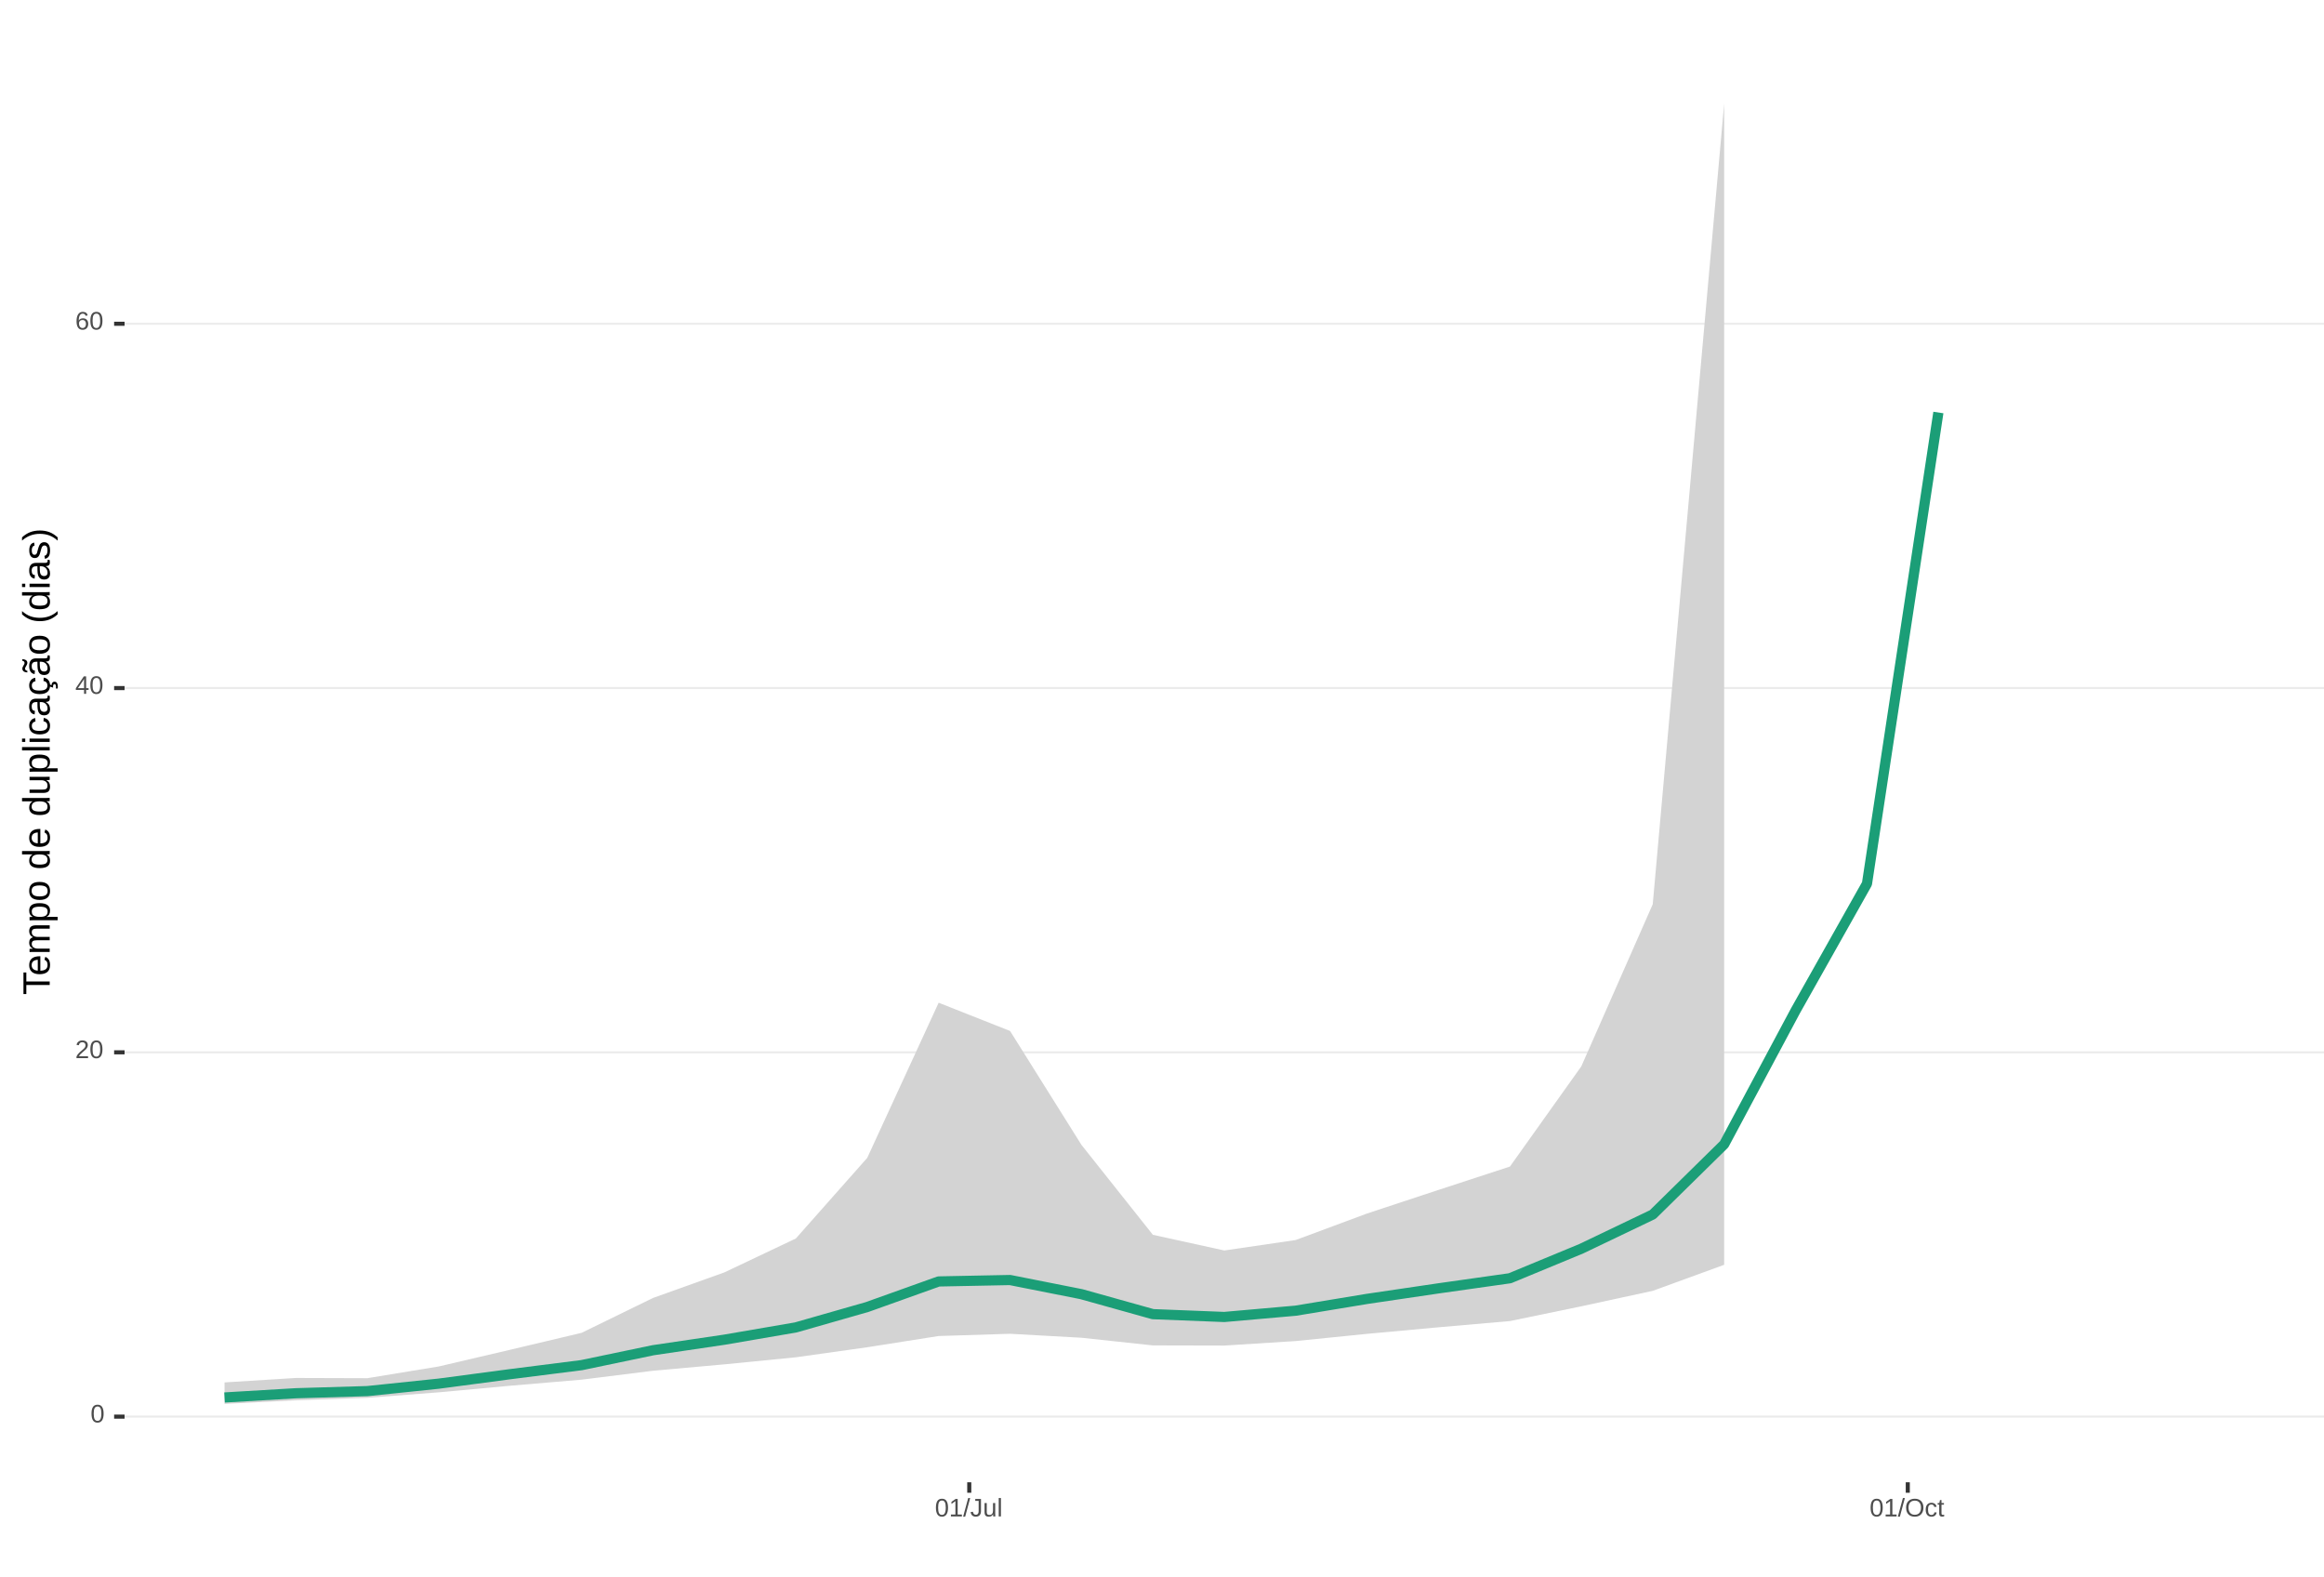
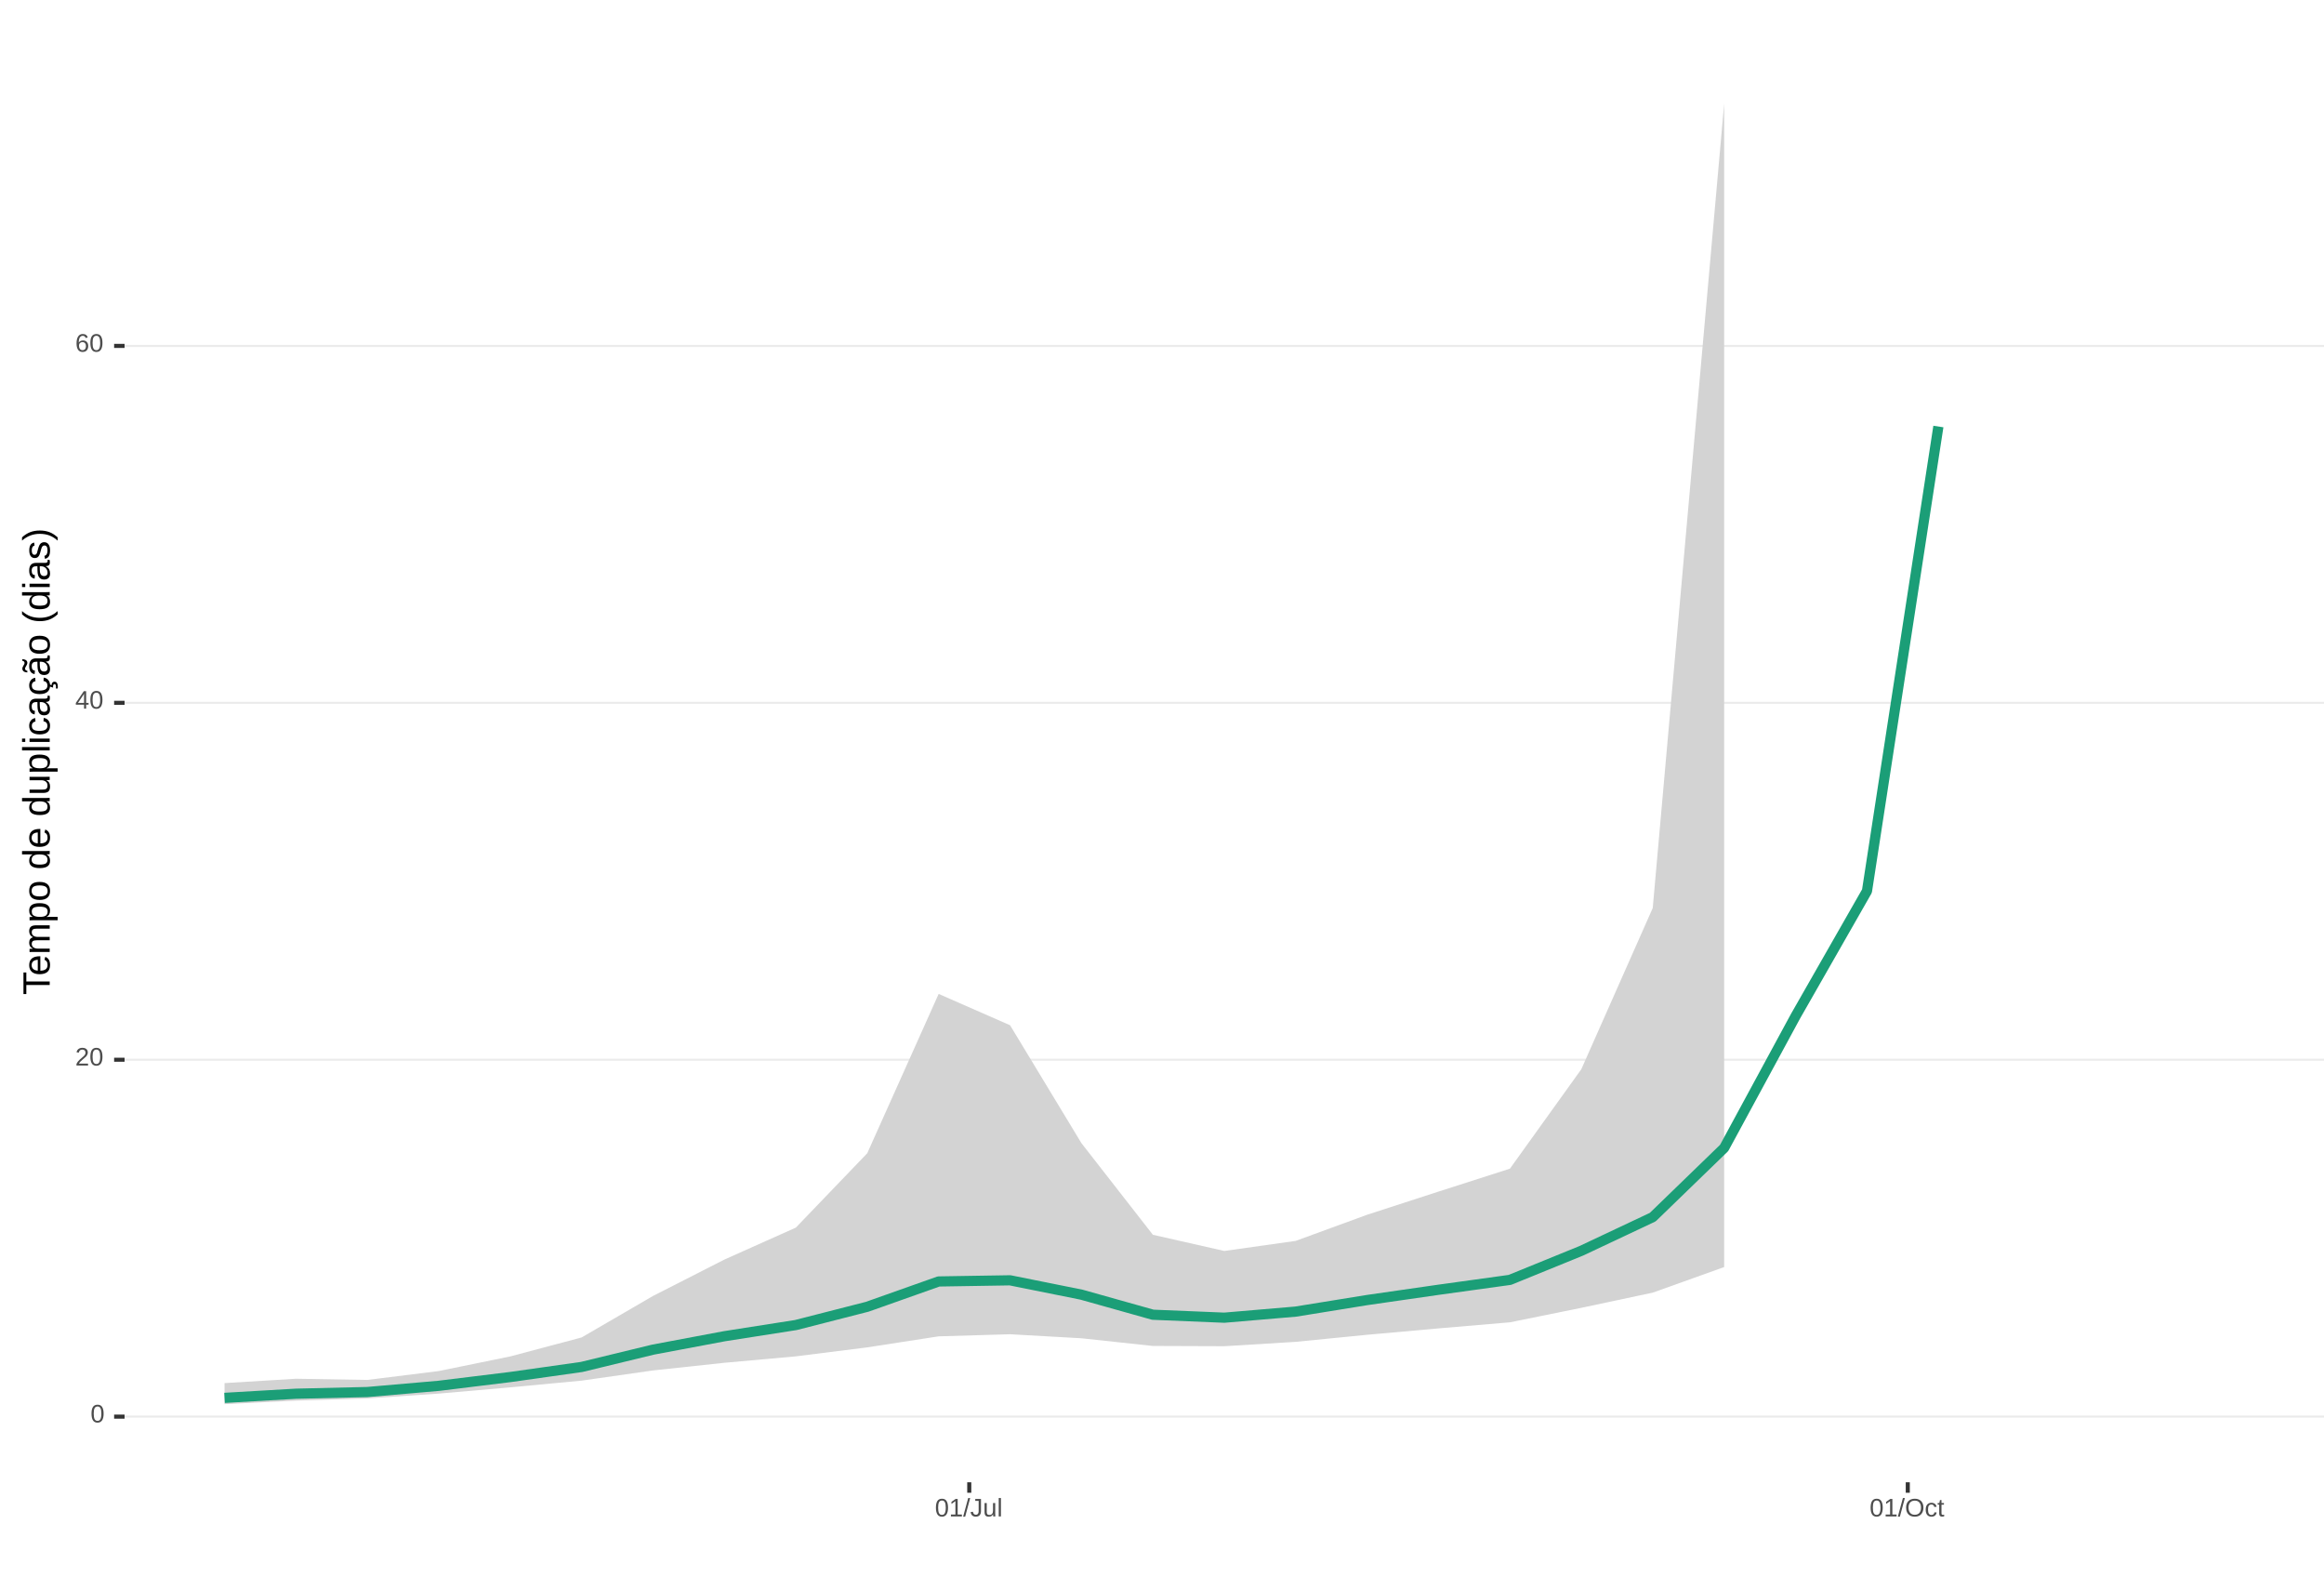
<svg xmlns="http://www.w3.org/2000/svg" xmlns:xlink="http://www.w3.org/1999/xlink" width="609pt" height="413pt" viewBox="0 0 609 413" version="1.1">
  <defs>
    <g>
      <symbol overflow="visible" id="glyph0-0">
        <path style="stroke:none;" d="M 0.672 -4.578 L 4.328 -4.578 L 4.328 0 L 0.672 0 Z M 0.906 -4.328 L 0.906 -0.25 L 4.078 -0.25 L 4.078 -4.328 Z M 0.906 -4.328 " />
      </symbol>
      <symbol overflow="visible" id="glyph0-1">
        <path style="stroke:none;" d="M 3.438 -2.297 C 3.438 -1.523 3.301 -0.938 3.031 -0.531 C 2.758 -0.133 2.363 0.062 1.844 0.062 C 1.312 0.062 0.914 -0.133 0.656 -0.531 C 0.395 -0.938 0.266 -1.523 0.266 -2.297 C 0.266 -3.078 0.391 -3.66 0.641 -4.047 C 0.898 -4.441 1.305 -4.641 1.859 -4.641 C 2.398 -4.641 2.797 -4.441 3.047 -4.047 C 3.305 -3.648 3.438 -3.066 3.438 -2.297 Z M 2.844 -2.297 C 2.844 -2.953 2.766 -3.426 2.609 -3.719 C 2.461 -4.02 2.211 -4.172 1.859 -4.172 C 1.504 -4.172 1.242 -4.023 1.078 -3.734 C 0.922 -3.441 0.844 -2.961 0.844 -2.297 C 0.844 -1.641 0.922 -1.16 1.078 -0.859 C 1.242 -0.555 1.5 -0.406 1.844 -0.406 C 2.188 -0.406 2.438 -0.555 2.594 -0.859 C 2.758 -1.172 2.844 -1.648 2.844 -2.297 Z M 2.844 -2.297 " />
      </symbol>
      <symbol overflow="visible" id="glyph0-2">
        <path style="stroke:none;" d="M 0.328 0 L 0.328 -0.406 C 0.441 -0.664 0.578 -0.891 0.734 -1.078 C 0.898 -1.273 1.066 -1.453 1.234 -1.609 C 1.41 -1.766 1.582 -1.91 1.75 -2.047 C 1.926 -2.18 2.082 -2.316 2.219 -2.453 C 2.363 -2.586 2.477 -2.727 2.562 -2.875 C 2.645 -3.02 2.688 -3.188 2.688 -3.375 C 2.688 -3.625 2.613 -3.816 2.469 -3.953 C 2.32 -4.098 2.117 -4.172 1.859 -4.172 C 1.609 -4.172 1.398 -4.102 1.234 -3.969 C 1.078 -3.832 0.984 -3.641 0.953 -3.391 L 0.359 -3.453 C 0.398 -3.816 0.555 -4.102 0.828 -4.312 C 1.098 -4.531 1.441 -4.641 1.859 -4.641 C 2.316 -4.641 2.672 -4.531 2.922 -4.312 C 3.172 -4.102 3.297 -3.797 3.297 -3.391 C 3.297 -3.211 3.254 -3.035 3.172 -2.859 C 3.086 -2.68 2.969 -2.504 2.812 -2.328 C 2.656 -2.16 2.348 -1.891 1.891 -1.516 C 1.641 -1.316 1.441 -1.133 1.297 -0.969 C 1.148 -0.801 1.047 -0.645 0.984 -0.5 L 3.359 -0.5 L 3.359 0 Z M 0.328 0 " />
      </symbol>
      <symbol overflow="visible" id="glyph0-3">
        <path style="stroke:none;" d="M 2.859 -1.031 L 2.859 0 L 2.312 0 L 2.312 -1.031 L 0.156 -1.031 L 0.156 -1.484 L 2.25 -4.578 L 2.859 -4.578 L 2.859 -1.5 L 3.5 -1.5 L 3.5 -1.031 Z M 2.312 -3.922 C 2.301 -3.91 2.27 -3.852 2.219 -3.75 C 2.164 -3.645 2.125 -3.57 2.094 -3.531 L 0.922 -1.797 L 0.75 -1.562 L 0.688 -1.5 L 2.312 -1.5 Z M 2.312 -3.922 " />
      </symbol>
      <symbol overflow="visible" id="glyph0-4">
        <path style="stroke:none;" d="M 3.406 -1.5 C 3.406 -1.02 3.273 -0.641 3.016 -0.359 C 2.754 -0.078 2.395 0.062 1.938 0.062 C 1.414 0.062 1.02 -0.125 0.75 -0.5 C 0.477 -0.883 0.344 -1.445 0.344 -2.188 C 0.344 -2.977 0.484 -3.582 0.766 -4 C 1.047 -4.426 1.445 -4.641 1.969 -4.641 C 2.664 -4.641 3.102 -4.332 3.281 -3.719 L 2.719 -3.609 C 2.602 -3.984 2.352 -4.172 1.969 -4.172 C 1.633 -4.172 1.375 -4.016 1.188 -3.703 C 1.008 -3.391 0.922 -2.941 0.922 -2.359 C 1.023 -2.555 1.172 -2.703 1.359 -2.797 C 1.555 -2.898 1.781 -2.953 2.031 -2.953 C 2.457 -2.953 2.789 -2.82 3.031 -2.562 C 3.281 -2.301 3.406 -1.945 3.406 -1.5 Z M 2.812 -1.469 C 2.812 -1.801 2.727 -2.055 2.562 -2.234 C 2.406 -2.422 2.18 -2.516 1.891 -2.516 C 1.617 -2.516 1.398 -2.43 1.234 -2.266 C 1.066 -2.109 0.984 -1.891 0.984 -1.609 C 0.984 -1.254 1.066 -0.961 1.234 -0.734 C 1.41 -0.516 1.633 -0.406 1.906 -0.406 C 2.188 -0.406 2.406 -0.5 2.562 -0.688 C 2.727 -0.875 2.812 -1.133 2.812 -1.469 Z M 2.812 -1.469 " />
      </symbol>
      <symbol overflow="visible" id="glyph0-5">
        <path style="stroke:none;" d="M 0.5 0 L 0.5 -0.5 L 1.672 -0.5 L 1.672 -4.016 L 0.641 -3.281 L 0.641 -3.828 L 1.719 -4.578 L 2.266 -4.578 L 2.266 -0.5 L 3.375 -0.5 L 3.375 0 Z M 0.5 0 " />
      </symbol>
      <symbol overflow="visible" id="glyph0-6">
        <path style="stroke:none;" d="M 0 0.062 L 1.328 -4.828 L 1.844 -4.828 L 0.531 0.062 Z M 0 0.062 " />
      </symbol>
      <symbol overflow="visible" id="glyph0-7">
        <path style="stroke:none;" d="M 1.484 0.062 C 0.711 0.062 0.254 -0.336 0.109 -1.141 L 0.719 -1.234 C 0.75 -0.984 0.832 -0.785 0.969 -0.641 C 1.113 -0.504 1.285 -0.438 1.484 -0.438 C 1.711 -0.438 1.891 -0.516 2.016 -0.672 C 2.148 -0.828 2.219 -1.055 2.219 -1.359 L 2.219 -4.078 L 1.328 -4.078 L 1.328 -4.578 L 2.828 -4.578 L 2.828 -1.359 C 2.828 -0.922 2.707 -0.57 2.469 -0.312 C 2.227 -0.062 1.898 0.062 1.484 0.062 Z M 1.484 0.062 " />
      </symbol>
      <symbol overflow="visible" id="glyph0-8">
        <path style="stroke:none;" d="M 1.016 -3.516 L 1.016 -1.281 C 1.016 -1.051 1.035 -0.875 1.078 -0.75 C 1.129 -0.625 1.203 -0.531 1.297 -0.469 C 1.398 -0.414 1.551 -0.391 1.75 -0.391 C 2.031 -0.391 2.25 -0.484 2.406 -0.672 C 2.57 -0.867 2.656 -1.141 2.656 -1.484 L 2.656 -3.516 L 3.234 -3.516 L 3.234 -0.75 C 3.234 -0.344 3.242 -0.094 3.266 0 L 2.703 0 C 2.703 -0.008 2.703 -0.035 2.703 -0.078 C 2.703 -0.129 2.695 -0.188 2.688 -0.25 C 2.688 -0.312 2.688 -0.426 2.688 -0.594 L 2.672 -0.594 C 2.535 -0.352 2.379 -0.18 2.203 -0.078 C 2.023 0.016 1.805 0.062 1.547 0.062 C 1.16 0.062 0.879 -0.031 0.703 -0.219 C 0.523 -0.414 0.438 -0.734 0.438 -1.172 L 0.438 -3.516 Z M 1.016 -3.516 " />
      </symbol>
      <symbol overflow="visible" id="glyph0-9">
        <path style="stroke:none;" d="M 0.453 0 L 0.453 -4.828 L 1.031 -4.828 L 1.031 0 Z M 0.453 0 " />
      </symbol>
      <symbol overflow="visible" id="glyph0-10">
        <path style="stroke:none;" d="M 4.859 -2.312 C 4.859 -1.832 4.766 -1.41 4.578 -1.047 C 4.398 -0.691 4.141 -0.414 3.797 -0.219 C 3.453 -0.031 3.047 0.062 2.578 0.062 C 2.109 0.062 1.703 -0.031 1.359 -0.219 C 1.023 -0.406 0.766 -0.68 0.578 -1.047 C 0.398 -1.41 0.312 -1.832 0.312 -2.312 C 0.312 -3.039 0.508 -3.609 0.906 -4.016 C 1.312 -4.43 1.875 -4.641 2.594 -4.641 C 3.062 -4.641 3.461 -4.547 3.797 -4.359 C 4.141 -4.18 4.398 -3.914 4.578 -3.562 C 4.766 -3.207 4.859 -2.789 4.859 -2.312 Z M 4.219 -2.312 C 4.219 -2.883 4.078 -3.332 3.797 -3.656 C 3.516 -3.977 3.113 -4.141 2.594 -4.141 C 2.062 -4.141 1.656 -3.977 1.375 -3.656 C 1.094 -3.332 0.953 -2.883 0.953 -2.312 C 0.953 -1.738 1.094 -1.281 1.375 -0.938 C 1.664 -0.602 2.066 -0.438 2.578 -0.438 C 3.109 -0.438 3.516 -0.598 3.797 -0.922 C 4.078 -1.254 4.219 -1.719 4.219 -2.312 Z M 4.219 -2.312 " />
      </symbol>
      <symbol overflow="visible" id="glyph0-11">
        <path style="stroke:none;" d="M 0.891 -1.781 C 0.891 -1.312 0.961 -0.961 1.109 -0.734 C 1.254 -0.504 1.477 -0.391 1.781 -0.391 C 1.988 -0.391 2.16 -0.445 2.297 -0.562 C 2.441 -0.676 2.531 -0.848 2.562 -1.078 L 3.156 -1.047 C 3.102 -0.711 2.957 -0.441 2.719 -0.234 C 2.477 -0.035 2.172 0.062 1.797 0.062 C 1.305 0.062 0.93 -0.094 0.672 -0.406 C 0.41 -0.719 0.281 -1.172 0.281 -1.766 C 0.281 -2.359 0.41 -2.805 0.672 -3.109 C 0.93 -3.422 1.305 -3.578 1.797 -3.578 C 2.148 -3.578 2.445 -3.484 2.688 -3.297 C 2.926 -3.109 3.078 -2.852 3.141 -2.531 L 2.531 -2.484 C 2.5 -2.68 2.422 -2.836 2.297 -2.953 C 2.172 -3.066 2 -3.125 1.781 -3.125 C 1.469 -3.125 1.238 -3.02 1.094 -2.812 C 0.957 -2.602 0.891 -2.258 0.891 -1.781 Z M 0.891 -1.781 " />
      </symbol>
      <symbol overflow="visible" id="glyph0-12">
        <path style="stroke:none;" d="M 1.797 -0.031 C 1.609 0.02 1.41 0.047 1.203 0.047 C 0.734 0.047 0.5 -0.219 0.5 -0.75 L 0.5 -3.094 L 0.094 -3.094 L 0.094 -3.516 L 0.531 -3.516 L 0.703 -4.297 L 1.094 -4.297 L 1.094 -3.516 L 1.734 -3.516 L 1.734 -3.094 L 1.094 -3.094 L 1.094 -0.875 C 1.094 -0.707 1.117 -0.586 1.172 -0.516 C 1.223 -0.441 1.32 -0.406 1.469 -0.406 C 1.539 -0.406 1.648 -0.422 1.797 -0.453 Z M 1.797 -0.031 " />
      </symbol>
      <symbol overflow="visible" id="glyph1-0">
        <path style="stroke:none;" d="M -6.875 -1 L -6.875 -6.5 L 0 -6.5 L 0 -1 Z M -6.516 -1.375 L -0.375 -1.375 L -0.375 -6.125 L -6.516 -6.125 Z M -6.516 -1.375 " />
      </symbol>
      <symbol overflow="visible" id="glyph1-1">
        <path style="stroke:none;" d="M -6.125 -3.516 L 0 -3.516 L 0 -2.594 L -6.125 -2.594 L -6.125 -0.219 L -6.875 -0.219 L -6.875 -5.875 L -6.125 -5.875 Z M -6.125 -3.516 " />
      </symbol>
      <symbol overflow="visible" id="glyph1-2">
        <path style="stroke:none;" d="M -2.453 -1.344 C -1.848 -1.344 -1.379 -1.469 -1.047 -1.719 C -0.723 -1.969 -0.562 -2.336 -0.562 -2.828 C -0.562 -3.203 -0.633 -3.504 -0.781 -3.734 C -0.938 -3.961 -1.133 -4.117 -1.375 -4.203 L -1.156 -4.969 C -0.32 -4.656 0.094 -3.941 0.094 -2.828 C 0.094 -2.047 -0.133 -1.445 -0.594 -1.031 C -1.062 -0.625 -1.754 -0.422 -2.672 -0.422 C -3.547 -0.422 -4.211 -0.625 -4.672 -1.031 C -5.141 -1.445 -5.375 -2.031 -5.375 -2.781 C -5.375 -4.344 -4.441 -5.125 -2.578 -5.125 L -2.453 -5.125 Z M -3.125 -4.203 C -3.688 -4.16 -4.094 -4.02 -4.344 -3.781 C -4.602 -3.551 -4.734 -3.219 -4.734 -2.781 C -4.734 -2.352 -4.586 -2.016 -4.297 -1.766 C -4.016 -1.516 -3.625 -1.379 -3.125 -1.359 Z M -3.125 -4.203 " />
      </symbol>
      <symbol overflow="visible" id="glyph1-3">
        <path style="stroke:none;" d="M 0 -3.75 L -3.344 -3.75 C -3.852 -3.75 -4.207 -3.676 -4.406 -3.531 C -4.602 -3.395 -4.703 -3.145 -4.703 -2.781 C -4.703 -2.406 -4.555 -2.109 -4.266 -1.891 C -3.984 -1.672 -3.582 -1.562 -3.062 -1.562 L 0 -1.562 L 0 -0.688 L -4.156 -0.688 C -4.77 -0.688 -5.145 -0.68 -5.281 -0.672 L -5.281 -1.5 C -5.27 -1.5 -5.227 -1.5 -5.156 -1.5 C -5.082 -1.508 -5 -1.516 -4.906 -1.516 C -4.812 -1.523 -4.633 -1.531 -4.375 -1.531 L -4.375 -1.547 C -4.75 -1.734 -5.008 -1.945 -5.156 -2.188 C -5.301 -2.438 -5.375 -2.738 -5.375 -3.094 C -5.375 -3.488 -5.297 -3.801 -5.141 -4.031 C -4.984 -4.27 -4.727 -4.438 -4.375 -4.531 L -4.375 -4.547 C -4.727 -4.723 -4.984 -4.941 -5.141 -5.203 C -5.297 -5.461 -5.375 -5.773 -5.375 -6.141 C -5.375 -6.672 -5.227 -7.055 -4.938 -7.297 C -4.656 -7.547 -4.18 -7.672 -3.516 -7.672 L 0 -7.672 L 0 -6.797 L -3.344 -6.797 C -3.852 -6.797 -4.207 -6.723 -4.406 -6.578 C -4.602 -6.441 -4.703 -6.191 -4.703 -5.828 C -4.703 -5.453 -4.555 -5.156 -4.266 -4.938 C -3.984 -4.727 -3.582 -4.625 -3.062 -4.625 L 0 -4.625 Z M 0 -3.75 " />
      </symbol>
      <symbol overflow="visible" id="glyph1-4">
        <path style="stroke:none;" d="M -2.672 -5.141 C -0.828 -5.141 0.094 -4.492 0.094 -3.203 C 0.094 -2.391 -0.211 -1.844 -0.828 -1.562 L -0.828 -1.531 C -0.797 -1.539 -0.516 -1.547 0.016 -1.547 L 2.078 -1.547 L 2.078 -0.672 L -4.203 -0.672 C -4.742 -0.672 -5.102 -0.66 -5.281 -0.641 L -5.281 -1.5 C -5.27 -1.5 -5.223 -1.5 -5.141 -1.5 C -5.066 -1.508 -4.945 -1.52 -4.781 -1.531 C -4.613 -1.539 -4.5 -1.547 -4.438 -1.547 L -4.438 -1.562 C -4.758 -1.719 -4.992 -1.922 -5.141 -2.172 C -5.297 -2.43 -5.375 -2.773 -5.375 -3.203 C -5.375 -3.848 -5.156 -4.332 -4.719 -4.656 C -4.281 -4.977 -3.598 -5.141 -2.672 -5.141 Z M -2.641 -4.219 C -3.379 -4.219 -3.906 -4.117 -4.219 -3.922 C -4.539 -3.723 -4.703 -3.406 -4.703 -2.969 C -4.703 -2.625 -4.629 -2.352 -4.484 -2.156 C -4.336 -1.957 -4.109 -1.805 -3.797 -1.703 C -3.484 -1.598 -3.078 -1.547 -2.578 -1.547 C -1.879 -1.547 -1.363 -1.656 -1.031 -1.875 C -0.707 -2.102 -0.547 -2.469 -0.547 -2.969 C -0.547 -3.406 -0.707 -3.723 -1.031 -3.922 C -1.352 -4.117 -1.891 -4.219 -2.641 -4.219 Z M -2.641 -4.219 " />
      </symbol>
      <symbol overflow="visible" id="glyph1-5">
        <path style="stroke:none;" d="M -2.641 -5.141 C -1.723 -5.141 -1.035 -4.938 -0.578 -4.531 C -0.129 -4.125 0.094 -3.535 0.094 -2.766 C 0.094 -1.992 -0.141 -1.41 -0.609 -1.016 C -1.078 -0.617 -1.754 -0.422 -2.641 -0.422 C -4.461 -0.422 -5.375 -1.207 -5.375 -2.781 C -5.375 -3.594 -5.148 -4.188 -4.703 -4.562 C -4.266 -4.945 -3.578 -5.141 -2.641 -5.141 Z M -2.641 -4.219 C -3.367 -4.219 -3.898 -4.109 -4.234 -3.891 C -4.566 -3.672 -4.734 -3.305 -4.734 -2.797 C -4.734 -2.285 -4.562 -1.914 -4.219 -1.688 C -3.883 -1.457 -3.359 -1.344 -2.641 -1.344 C -1.953 -1.344 -1.43 -1.453 -1.078 -1.672 C -0.723 -1.898 -0.547 -2.258 -0.547 -2.75 C -0.547 -3.281 -0.711 -3.656 -1.047 -3.875 C -1.391 -4.102 -1.922 -4.219 -2.641 -4.219 Z M -2.641 -4.219 " />
      </symbol>
      <symbol overflow="visible" id="glyph1-6">
        <path style="stroke:none;" d="" />
      </symbol>
      <symbol overflow="visible" id="glyph1-7">
        <path style="stroke:none;" d="M -0.844 -4.016 C -0.508 -3.848 -0.27 -3.629 -0.125 -3.359 C 0.02 -3.086 0.094 -2.754 0.094 -2.359 C 0.094 -1.691 -0.129 -1.203 -0.578 -0.891 C -1.023 -0.578 -1.707 -0.422 -2.625 -0.422 C -4.457 -0.422 -5.375 -1.066 -5.375 -2.359 C -5.375 -2.766 -5.301 -3.098 -5.156 -3.359 C -5.008 -3.629 -4.781 -3.848 -4.469 -4.016 L -7.25 -4.016 L -7.25 -4.891 L -1.094 -4.891 C -0.539 -4.891 -0.176 -4.898 0 -4.922 L 0 -4.078 C -0.051 -4.066 -0.172 -4.055 -0.359 -4.047 C -0.547 -4.035 -0.707 -4.031 -0.844 -4.031 Z M -2.641 -1.344 C -1.898 -1.344 -1.367 -1.438 -1.047 -1.625 C -0.734 -1.82 -0.578 -2.145 -0.578 -2.594 C -0.578 -3.082 -0.75 -3.441 -1.094 -3.672 C -1.438 -3.898 -1.973 -4.016 -2.703 -4.016 C -3.398 -4.016 -3.91 -3.898 -4.234 -3.672 C -4.566 -3.441 -4.734 -3.082 -4.734 -2.594 C -4.734 -2.156 -4.566 -1.836 -4.234 -1.641 C -3.91 -1.441 -3.379 -1.344 -2.641 -1.344 Z M -2.641 -1.344 " />
      </symbol>
      <symbol overflow="visible" id="glyph1-8">
        <path style="stroke:none;" d="M -5.281 -1.531 L -1.938 -1.531 C -1.582 -1.531 -1.305 -1.562 -1.109 -1.625 C -0.922 -1.695 -0.785 -1.805 -0.703 -1.953 C -0.617 -2.109 -0.578 -2.332 -0.578 -2.625 C -0.578 -3.039 -0.723 -3.367 -1.016 -3.609 C -1.305 -3.859 -1.707 -3.984 -2.219 -3.984 L -5.281 -3.984 L -5.281 -4.875 L -1.125 -4.875 C -0.508 -4.875 -0.133 -4.879 0 -4.891 L 0 -4.062 C -0.02 -4.062 -0.062 -4.055 -0.125 -4.047 C -0.195 -4.047 -0.281 -4.039 -0.375 -4.031 C -0.469 -4.031 -0.645 -4.031 -0.906 -4.031 L -0.906 -4.016 C -0.539 -3.816 -0.281 -3.582 -0.125 -3.312 C 0.02 -3.051 0.094 -2.723 0.094 -2.328 C 0.094 -1.742 -0.047 -1.316 -0.328 -1.047 C -0.617 -0.785 -1.098 -0.656 -1.766 -0.656 L -5.281 -0.656 Z M -5.281 -1.531 " />
      </symbol>
      <symbol overflow="visible" id="glyph1-9">
        <path style="stroke:none;" d="M 0 -0.672 L -7.25 -0.672 L -7.25 -1.547 L 0 -1.547 Z M 0 -0.672 " />
      </symbol>
      <symbol overflow="visible" id="glyph1-10">
        <path style="stroke:none;" d="M -6.406 -0.672 L -7.25 -0.672 L -7.25 -1.547 L -6.406 -1.547 Z M 0 -0.672 L -5.281 -0.672 L -5.281 -1.547 L 0 -1.547 Z M 0 -0.672 " />
      </symbol>
      <symbol overflow="visible" id="glyph1-11">
        <path style="stroke:none;" d="M -2.672 -1.344 C -1.961 -1.344 -1.438 -1.453 -1.094 -1.672 C -0.758 -1.891 -0.594 -2.223 -0.594 -2.672 C -0.594 -2.984 -0.676 -3.242 -0.844 -3.453 C -1.02 -3.672 -1.281 -3.801 -1.625 -3.844 L -1.578 -4.734 C -1.066 -4.672 -0.66 -4.457 -0.359 -4.094 C -0.055 -3.727 0.094 -3.266 0.094 -2.703 C 0.094 -1.961 -0.133 -1.395 -0.594 -1 C -1.062 -0.613 -1.742 -0.422 -2.641 -0.422 C -3.535 -0.422 -4.211 -0.613 -4.672 -1 C -5.141 -1.395 -5.375 -1.957 -5.375 -2.688 C -5.375 -3.227 -5.234 -3.676 -4.953 -4.031 C -4.68 -4.395 -4.297 -4.617 -3.797 -4.703 L -3.734 -3.797 C -4.023 -3.754 -4.254 -3.641 -4.422 -3.453 C -4.598 -3.266 -4.688 -3.004 -4.688 -2.672 C -4.688 -2.203 -4.531 -1.863 -4.219 -1.656 C -3.914 -1.445 -3.398 -1.344 -2.672 -1.344 Z M -2.672 -1.344 " />
      </symbol>
      <symbol overflow="visible" id="glyph1-12">
        <path style="stroke:none;" d="M 0.094 -2.016 C 0.094 -1.484 -0.047 -1.082 -0.328 -0.812 C -0.609 -0.551 -0.988 -0.422 -1.469 -0.422 C -2.02 -0.422 -2.441 -0.598 -2.734 -0.953 C -3.023 -1.316 -3.18 -1.898 -3.203 -2.703 L -3.219 -3.891 L -3.516 -3.891 C -3.941 -3.891 -4.25 -3.797 -4.438 -3.609 C -4.625 -3.43 -4.719 -3.148 -4.719 -2.766 C -4.719 -2.367 -4.648 -2.078 -4.516 -1.891 C -4.379 -1.711 -4.164 -1.609 -3.875 -1.578 L -3.953 -0.656 C -4.898 -0.812 -5.375 -1.52 -5.375 -2.781 C -5.375 -3.445 -5.223 -3.945 -4.922 -4.281 C -4.617 -4.613 -4.18 -4.781 -3.609 -4.781 L -1.328 -4.781 C -1.066 -4.781 -0.867 -4.812 -0.734 -4.875 C -0.609 -4.945 -0.547 -5.082 -0.547 -5.281 C -0.547 -5.363 -0.555 -5.457 -0.578 -5.562 L -0.031 -5.562 C 0.02 -5.344 0.047 -5.117 0.047 -4.891 C 0.047 -4.555 -0.035 -4.316 -0.203 -4.172 C -0.379 -4.023 -0.648 -3.941 -1.016 -3.922 L -1.016 -3.891 C -0.609 -3.672 -0.32 -3.41 -0.156 -3.109 C 0.008 -2.805 0.094 -2.441 0.094 -2.016 Z M -0.562 -2.219 C -0.562 -2.539 -0.633 -2.828 -0.781 -3.078 C -0.926 -3.328 -1.125 -3.523 -1.375 -3.672 C -1.633 -3.816 -1.898 -3.891 -2.172 -3.891 L -2.609 -3.891 L -2.594 -2.938 C -2.582 -2.52 -2.535 -2.203 -2.453 -1.984 C -2.379 -1.773 -2.258 -1.613 -2.094 -1.5 C -1.938 -1.383 -1.723 -1.328 -1.453 -1.328 C -1.172 -1.328 -0.953 -1.406 -0.797 -1.562 C -0.641 -1.719 -0.562 -1.938 -0.562 -2.219 Z M -0.562 -2.219 " />
      </symbol>
      <symbol overflow="visible" id="glyph1-13">
        <path style="stroke:none;" d="M -2.672 -1.344 C -1.961 -1.344 -1.438 -1.453 -1.094 -1.672 C -0.758 -1.891 -0.594 -2.223 -0.594 -2.672 C -0.594 -2.984 -0.676 -3.242 -0.844 -3.453 C -1.02 -3.672 -1.281 -3.801 -1.625 -3.844 L -1.578 -4.734 C -1.066 -4.672 -0.66 -4.457 -0.359 -4.094 C -0.055 -3.727 0.094 -3.266 0.094 -2.703 C 0.094 -1.961 -0.133 -1.395 -0.594 -1 C -1.062 -0.613 -1.742 -0.422 -2.641 -0.422 C -3.535 -0.422 -4.211 -0.613 -4.672 -1 C -5.141 -1.395 -5.375 -1.957 -5.375 -2.688 C -5.375 -3.227 -5.234 -3.676 -4.953 -4.031 C -4.68 -4.395 -4.297 -4.617 -3.797 -4.703 L -3.734 -3.797 C -4.023 -3.754 -4.254 -3.641 -4.422 -3.453 C -4.598 -3.266 -4.688 -3.004 -4.688 -2.672 C -4.688 -2.203 -4.531 -1.863 -4.219 -1.656 C -3.914 -1.445 -3.398 -1.344 -2.672 -1.344 Z M 1.234 -3.672 C 1.828 -3.672 2.125 -3.223 2.125 -2.328 C 2.125 -2.148 2.113 -2.004 2.094 -1.891 L 1.625 -1.891 C 1.645 -2.055 1.656 -2.195 1.656 -2.312 C 1.656 -2.789 1.52 -3.031 1.25 -3.031 C 1 -3.031 0.875 -2.812 0.875 -2.375 C 0.875 -2.238 0.879 -2.148 0.891 -2.109 L 0 -2.422 L 0 -2.938 L 0.484 -2.75 C 0.492 -3.062 0.566 -3.289 0.703 -3.438 C 0.836 -3.594 1.016 -3.672 1.234 -3.672 Z M 1.234 -3.672 " />
      </symbol>
      <symbol overflow="visible" id="glyph1-14">
        <path style="stroke:none;" d="M 0.094 -2.016 C 0.094 -1.484 -0.047 -1.082 -0.328 -0.812 C -0.609 -0.551 -0.988 -0.422 -1.469 -0.422 C -2.02 -0.422 -2.441 -0.598 -2.734 -0.953 C -3.023 -1.316 -3.18 -1.898 -3.203 -2.703 L -3.219 -3.891 L -3.516 -3.891 C -3.941 -3.891 -4.25 -3.797 -4.438 -3.609 C -4.625 -3.43 -4.719 -3.148 -4.719 -2.766 C -4.719 -2.367 -4.648 -2.078 -4.516 -1.891 C -4.379 -1.711 -4.164 -1.609 -3.875 -1.578 L -3.953 -0.656 C -4.898 -0.812 -5.375 -1.52 -5.375 -2.781 C -5.375 -3.445 -5.223 -3.945 -4.922 -4.281 C -4.617 -4.613 -4.18 -4.781 -3.609 -4.781 L -1.328 -4.781 C -1.066 -4.781 -0.867 -4.812 -0.734 -4.875 C -0.609 -4.945 -0.547 -5.082 -0.547 -5.281 C -0.547 -5.363 -0.555 -5.457 -0.578 -5.562 L -0.031 -5.562 C 0.02 -5.344 0.047 -5.117 0.047 -4.891 C 0.047 -4.555 -0.035 -4.316 -0.203 -4.172 C -0.379 -4.023 -0.648 -3.941 -1.016 -3.922 L -1.016 -3.891 C -0.609 -3.672 -0.32 -3.41 -0.156 -3.109 C 0.008 -2.805 0.094 -2.441 0.094 -2.016 Z M -0.562 -2.219 C -0.562 -2.539 -0.633 -2.828 -0.781 -3.078 C -0.926 -3.328 -1.125 -3.523 -1.375 -3.672 C -1.633 -3.816 -1.898 -3.891 -2.172 -3.891 L -2.609 -3.891 L -2.594 -2.938 C -2.582 -2.52 -2.535 -2.203 -2.453 -1.984 C -2.379 -1.773 -2.258 -1.613 -2.094 -1.5 C -1.938 -1.383 -1.723 -1.328 -1.453 -1.328 C -1.172 -1.328 -0.953 -1.406 -0.797 -1.562 C -0.641 -1.719 -0.562 -1.938 -0.562 -2.219 Z M -5.859 -3.609 C -5.859 -3.473 -5.891 -3.332 -5.953 -3.188 C -6.016 -3.051 -6.082 -2.922 -6.156 -2.797 C -6.227 -2.672 -6.297 -2.551 -6.359 -2.438 C -6.422 -2.32 -6.453 -2.211 -6.453 -2.109 C -6.453 -1.93 -6.398 -1.797 -6.297 -1.703 C -6.191 -1.617 -6.047 -1.562 -5.859 -1.531 L -5.859 -1.094 C -6.191 -1.125 -6.441 -1.176 -6.609 -1.25 C -6.785 -1.332 -6.922 -1.441 -7.016 -1.578 C -7.117 -1.711 -7.172 -1.879 -7.172 -2.078 C -7.172 -2.223 -7.141 -2.363 -7.078 -2.5 C -7.023 -2.633 -6.957 -2.766 -6.875 -2.891 C -6.801 -3.023 -6.734 -3.145 -6.672 -3.25 C -6.617 -3.363 -6.594 -3.473 -6.594 -3.578 C -6.594 -3.898 -6.785 -4.086 -7.172 -4.141 L -7.172 -4.594 C -6.691 -4.539 -6.352 -4.43 -6.156 -4.266 C -5.957 -4.098 -5.859 -3.879 -5.859 -3.609 Z M -5.859 -3.609 " />
      </symbol>
      <symbol overflow="visible" id="glyph1-15">
        <path style="stroke:none;" d="M -2.594 -0.625 C -3.539 -0.625 -4.383 -0.77 -5.125 -1.062 C -5.875 -1.352 -6.582 -1.805 -7.25 -2.422 L -7.25 -3.266 C -6.57 -2.66 -5.852 -2.211 -5.094 -1.922 C -4.332 -1.641 -3.5 -1.5 -2.594 -1.5 C -1.688 -1.5 -0.852 -1.641 -0.094 -1.922 C 0.664 -2.203 1.391 -2.648 2.078 -3.266 L 2.078 -2.422 C 1.41 -1.805 0.703 -1.352 -0.047 -1.062 C -0.797 -0.77 -1.641 -0.625 -2.578 -0.625 Z M -2.594 -0.625 " />
      </symbol>
      <symbol overflow="visible" id="glyph1-16">
        <path style="stroke:none;" d="M -1.453 -4.641 C -0.961 -4.641 -0.582 -4.453 -0.312 -4.078 C -0.039 -3.703 0.094 -3.176 0.094 -2.5 C 0.094 -1.844 -0.008 -1.332 -0.219 -0.969 C -0.438 -0.613 -0.773 -0.383 -1.234 -0.281 L -1.391 -1.062 C -1.109 -1.133 -0.898 -1.285 -0.766 -1.516 C -0.641 -1.754 -0.578 -2.082 -0.578 -2.5 C -0.578 -2.945 -0.645 -3.27 -0.781 -3.469 C -0.914 -3.676 -1.117 -3.781 -1.391 -3.781 C -1.598 -3.781 -1.766 -3.707 -1.891 -3.562 C -2.023 -3.426 -2.133 -3.195 -2.219 -2.875 L -2.391 -2.25 C -2.516 -1.738 -2.641 -1.375 -2.766 -1.156 C -2.891 -0.945 -3.039 -0.781 -3.219 -0.656 C -3.406 -0.539 -3.629 -0.484 -3.891 -0.484 C -4.367 -0.484 -4.734 -0.656 -4.984 -1 C -5.234 -1.344 -5.359 -1.844 -5.359 -2.5 C -5.359 -3.082 -5.254 -3.547 -5.047 -3.891 C -4.848 -4.234 -4.523 -4.453 -4.078 -4.547 L -3.969 -3.75 C -4.207 -3.707 -4.391 -3.578 -4.516 -3.359 C -4.641 -3.148 -4.703 -2.863 -4.703 -2.5 C -4.703 -2.102 -4.641 -1.812 -4.516 -1.625 C -4.398 -1.438 -4.219 -1.344 -3.969 -1.344 C -3.82 -1.344 -3.695 -1.379 -3.594 -1.453 C -3.5 -1.535 -3.414 -1.648 -3.344 -1.797 C -3.281 -1.953 -3.191 -2.281 -3.078 -2.781 C -2.953 -3.238 -2.836 -3.57 -2.734 -3.781 C -2.641 -3.988 -2.531 -4.148 -2.406 -4.266 C -2.289 -4.379 -2.156 -4.469 -2 -4.531 C -1.844 -4.602 -1.66 -4.641 -1.453 -4.641 Z M -1.453 -4.641 " />
      </symbol>
      <symbol overflow="visible" id="glyph1-17">
        <path style="stroke:none;" d="M -2.578 -2.703 C -1.641 -2.703 -0.797 -2.555 -0.047 -2.266 C 0.703 -1.973 1.41 -1.52 2.078 -0.906 L 2.078 -0.062 C 1.391 -0.676 0.672 -1.125 -0.078 -1.406 C -0.836 -1.688 -1.676 -1.828 -2.594 -1.828 C -3.5 -1.828 -4.328 -1.68 -5.078 -1.391 C -5.836 -1.109 -6.562 -0.664 -7.25 -0.062 L -7.25 -0.906 C -6.582 -1.52 -5.875 -1.973 -5.125 -2.266 C -4.375 -2.555 -3.531 -2.703 -2.594 -2.703 Z M -2.578 -2.703 " />
      </symbol>
    </g>
    <clipPath id="clip1">
      <path d="M 32.645 9.961 L 609 9.961 L 609 388.328 L 32.645 388.328 Z M 32.645 9.961 " />
    </clipPath>
    <clipPath id="clip2">
      <path d="M 32.645 370 L 609 370 L 609 372 L 32.645 372 Z M 32.645 370 " />
    </clipPath>
    <clipPath id="clip3">
-       <path d="M 32.645 275 L 609 275 L 609 276 L 32.645 276 Z M 32.645 275 " />
+       <path d="M 32.645 277 L 609 277 L 609 278 L 32.645 278 Z M 32.645 277 " />
    </clipPath>
    <clipPath id="clip4">
-       <path d="M 32.645 179 L 609 179 L 609 181 L 32.645 181 Z M 32.645 179 " />
+       <path d="M 32.645 183 L 609 183 L 609 185 L 32.645 185 Z M 32.645 183 " />
    </clipPath>
    <clipPath id="clip5">
-       <path d="M 32.645 84 L 609 84 L 609 86 L 32.645 86 Z M 32.645 84 " />
+       <path d="M 32.645 90 L 609 90 L 609 91 L 32.645 91 Z M 32.645 90 " />
    </clipPath>
  </defs>
  <g id="surface79">
    <rect x="0" y="0" width="609" height="413" style="fill:rgb(100%,100%,100%);fill-opacity:1;stroke:none;" />
    <rect x="0" y="0" width="609" height="413" style="fill:rgb(100%,100%,100%);fill-opacity:1;stroke:none;" />
    <path style="fill:none;stroke-width:1.067;stroke-linecap:round;stroke-linejoin:round;stroke:rgb(100%,100%,100%);stroke-opacity:1;stroke-miterlimit:10;" d="M 0 413 L 609 413 L 609 0 L 0 0 Z M 0 413 " />
    <g clip-path="url(#clip1)" clip-rule="nonzero">
      <path style=" stroke:none;fill-rule:nonzero;fill:rgb(100%,100%,100%);fill-opacity:1;" d="M 32.645 388.328 L 609 388.328 L 609 9.961 L 32.645 9.961 Z M 32.645 388.328 " />
    </g>
    <g clip-path="url(#clip2)" clip-rule="nonzero">
      <path style="fill:none;stroke-width:0.533;stroke-linecap:butt;stroke-linejoin:round;stroke:rgb(92.157%,92.157%,92.157%);stroke-opacity:1;stroke-miterlimit:10;" d="M 32.645 371.129 L 609 371.129 " />
    </g>
    <g clip-path="url(#clip3)" clip-rule="nonzero">
-       <path style="fill:none;stroke-width:0.533;stroke-linecap:butt;stroke-linejoin:round;stroke:rgb(92.157%,92.157%,92.157%);stroke-opacity:1;stroke-miterlimit:10;" d="M 32.645 275.695 L 609 275.695 " />
+       <path style="fill:none;stroke-width:0.533;stroke-linecap:butt;stroke-linejoin:round;stroke:rgb(92.157%,92.157%,92.157%);stroke-opacity:1;stroke-miterlimit:10;" d="M 32.645 277.629 L 609 277.629 " />
    </g>
    <g clip-path="url(#clip4)" clip-rule="nonzero">
-       <path style="fill:none;stroke-width:0.533;stroke-linecap:butt;stroke-linejoin:round;stroke:rgb(92.157%,92.157%,92.157%);stroke-opacity:1;stroke-miterlimit:10;" d="M 32.645 180.258 L 609 180.258 " />
+       <path style="fill:none;stroke-width:0.533;stroke-linecap:butt;stroke-linejoin:round;stroke:rgb(92.157%,92.157%,92.157%);stroke-opacity:1;stroke-miterlimit:10;" d="M 32.645 184.129 L 609 184.129 " />
    </g>
    <g clip-path="url(#clip5)" clip-rule="nonzero">
-       <path style="fill:none;stroke-width:0.533;stroke-linecap:butt;stroke-linejoin:round;stroke:rgb(92.157%,92.157%,92.157%);stroke-opacity:1;stroke-miterlimit:10;" d="M 32.645 84.82 L 609 84.82 " />
-     </g>
-     <path style=" stroke:none;fill-rule:nonzero;fill:rgb(82.745%,82.745%,82.745%);fill-opacity:1;" d="M 58.844 362.168 L 77.555 361 L 96.27 361.059 L 114.98 357.988 L 133.695 353.613 L 152.406 349.18 L 171.121 340.039 L 189.832 333.34 L 208.547 324.465 L 227.258 303.344 L 245.973 262.695 L 264.684 270.094 L 283.398 299.945 L 302.109 323.496 L 320.824 327.605 L 339.535 324.863 L 358.25 317.91 L 376.961 311.734 L 395.676 305.617 L 414.387 279.355 L 433.098 236.902 L 451.812 27.16 L 451.812 331.355 L 433.098 338.176 L 414.387 342.227 L 395.676 346.094 L 376.961 347.727 L 358.25 349.441 L 339.535 351.332 L 320.824 352.516 L 302.109 352.473 L 283.398 350.465 L 264.684 349.426 L 245.973 350.012 L 227.258 352.957 L 208.547 355.586 L 189.832 357.434 L 171.121 359.109 L 152.406 361.449 L 133.695 363.039 L 114.98 364.762 L 96.27 366.207 L 77.555 366.852 L 58.844 367.797 Z M 58.844 362.168 " />
-     <path style="fill:none;stroke-width:2.667;stroke-linecap:butt;stroke-linejoin:round;stroke:rgb(10.588%,61.961%,46.667%);stroke-opacity:1;stroke-miterlimit:10;" d="M 58.844 366.117 L 77.555 365.004 L 96.27 364.445 L 114.98 362.492 L 133.695 360.008 L 152.406 357.641 L 171.121 353.738 L 189.832 350.973 L 208.547 347.758 L 227.258 342.41 L 245.973 335.715 L 264.684 335.344 L 283.398 339.055 L 302.109 344.285 L 320.824 345.023 L 339.535 343.375 L 358.25 340.285 L 376.961 337.527 L 395.676 334.879 L 414.387 327.137 L 433.098 318.18 L 451.812 299.785 L 470.523 264.758 L 489.238 231.512 L 507.949 108.07 " />
+       <path style="fill:none;stroke-width:0.533;stroke-linecap:butt;stroke-linejoin:round;stroke:rgb(92.157%,92.157%,92.157%);stroke-opacity:1;stroke-miterlimit:10;" d="M 32.645 90.625 L 609 90.625 " />
+     </g>
+     <path style=" stroke:none;fill-rule:nonzero;fill:rgb(82.745%,82.745%,82.745%);fill-opacity:1;" d="M 58.844 362.348 L 77.555 361.207 L 96.27 361.516 L 114.98 359.188 L 133.695 355.363 L 152.406 350.391 L 171.121 339.516 L 189.832 329.98 L 208.547 321.613 L 227.258 302.137 L 245.973 260.387 L 264.684 268.594 L 283.398 299.504 L 302.109 323.488 L 320.824 327.73 L 339.535 325.09 L 358.25 318.242 L 376.961 312.172 L 395.676 306.168 L 414.387 280.109 L 433.098 237.887 L 451.812 27.16 L 451.812 331.949 L 433.098 338.648 L 414.387 342.625 L 395.676 346.422 L 376.961 348.016 L 358.25 349.688 L 339.535 351.539 L 320.824 352.684 L 302.109 352.617 L 283.398 350.605 L 264.684 349.547 L 245.973 350.098 L 227.258 352.988 L 208.547 355.34 L 189.832 357.023 L 171.121 359.031 L 152.406 361.703 L 133.695 363.461 L 114.98 365.098 L 96.27 366.363 L 77.555 366.938 L 58.844 367.863 Z M 58.844 362.348 " />
+     <path style="fill:none;stroke-width:2.667;stroke-linecap:butt;stroke-linejoin:round;stroke:rgb(10.588%,61.961%,46.667%);stroke-opacity:1;stroke-miterlimit:10;" d="M 58.844 366.219 L 77.555 365.129 L 96.27 364.688 L 114.98 363.059 L 133.695 360.762 L 152.406 358.121 L 171.121 353.582 L 189.832 350.066 L 208.547 347.137 L 227.258 342.348 L 245.973 335.719 L 264.684 335.418 L 283.398 339.18 L 302.109 344.434 L 320.824 345.211 L 339.535 343.617 L 358.25 340.59 L 376.961 337.895 L 395.676 335.305 L 414.387 327.684 L 433.098 318.867 L 451.812 300.738 L 470.523 266.211 L 489.238 233.441 L 507.949 111.742 " />
    <g style="fill:rgb(30.196%,30.196%,30.196%);fill-opacity:1;">
      <use xlink:href="#glyph0-1" x="23.715" y="372.648" />
    </g>
    <g style="fill:rgb(30.196%,30.196%,30.196%);fill-opacity:1;">
-       <use xlink:href="#glyph0-2" x="19.715" y="277.215" />
-       <use xlink:href="#glyph0-1" x="23.413" y="277.215" />
-     </g>
-     <g style="fill:rgb(30.196%,30.196%,30.196%);fill-opacity:1;">
-       <use xlink:href="#glyph0-3" x="19.715" y="181.777" />
-       <use xlink:href="#glyph0-1" x="23.413" y="181.777" />
-     </g>
-     <g style="fill:rgb(30.196%,30.196%,30.196%);fill-opacity:1;">
-       <use xlink:href="#glyph0-4" x="19.715" y="86.34" />
-       <use xlink:href="#glyph0-1" x="23.413" y="86.34" />
+       <use xlink:href="#glyph0-2" x="19.715" y="279.148" />
+       <use xlink:href="#glyph0-1" x="23.413" y="279.148" />
+     </g>
+     <g style="fill:rgb(30.196%,30.196%,30.196%);fill-opacity:1;">
+       <use xlink:href="#glyph0-3" x="19.715" y="185.648" />
+       <use xlink:href="#glyph0-1" x="23.413" y="185.648" />
+     </g>
+     <g style="fill:rgb(30.196%,30.196%,30.196%);fill-opacity:1;">
+       <use xlink:href="#glyph0-4" x="19.715" y="92.145" />
+       <use xlink:href="#glyph0-1" x="23.413" y="92.145" />
    </g>
    <path style="fill:none;stroke-width:1.067;stroke-linecap:butt;stroke-linejoin:round;stroke:rgb(20%,20%,20%);stroke-opacity:1;stroke-miterlimit:10;" d="M 29.906 371.129 L 32.645 371.129 " />
-     <path style="fill:none;stroke-width:1.067;stroke-linecap:butt;stroke-linejoin:round;stroke:rgb(20%,20%,20%);stroke-opacity:1;stroke-miterlimit:10;" d="M 29.906 275.695 L 32.645 275.695 " />
-     <path style="fill:none;stroke-width:1.067;stroke-linecap:butt;stroke-linejoin:round;stroke:rgb(20%,20%,20%);stroke-opacity:1;stroke-miterlimit:10;" d="M 29.906 180.258 L 32.645 180.258 " />
-     <path style="fill:none;stroke-width:1.067;stroke-linecap:butt;stroke-linejoin:round;stroke:rgb(20%,20%,20%);stroke-opacity:1;stroke-miterlimit:10;" d="M 29.906 84.82 L 32.645 84.82 " />
+     <path style="fill:none;stroke-width:1.067;stroke-linecap:butt;stroke-linejoin:round;stroke:rgb(20%,20%,20%);stroke-opacity:1;stroke-miterlimit:10;" d="M 29.906 277.629 L 32.645 277.629 " />
+     <path style="fill:none;stroke-width:1.067;stroke-linecap:butt;stroke-linejoin:round;stroke:rgb(20%,20%,20%);stroke-opacity:1;stroke-miterlimit:10;" d="M 29.906 184.129 L 32.645 184.129 " />
+     <path style="fill:none;stroke-width:1.067;stroke-linecap:butt;stroke-linejoin:round;stroke:rgb(20%,20%,20%);stroke-opacity:1;stroke-miterlimit:10;" d="M 29.906 90.625 L 32.645 90.625 " />
    <path style="fill:none;stroke-width:1.067;stroke-linecap:butt;stroke-linejoin:round;stroke:rgb(20%,20%,20%);stroke-opacity:1;stroke-miterlimit:10;" d="M 253.992 391.07 L 253.992 388.328 " />
    <path style="fill:none;stroke-width:1.067;stroke-linecap:butt;stroke-linejoin:round;stroke:rgb(20%,20%,20%);stroke-opacity:1;stroke-miterlimit:10;" d="M 499.93 391.07 L 499.93 388.328 " />
    <g style="fill:rgb(30.196%,30.196%,30.196%);fill-opacity:1;">
      <use xlink:href="#glyph0-1" x="244.992" y="397.281" />
      <use xlink:href="#glyph0-5" x="248.69" y="397.281" />
      <use xlink:href="#glyph0-6" x="252.389" y="397.281" />
      <use xlink:href="#glyph0-7" x="254.236" y="397.281" />
      <use xlink:href="#glyph0-8" x="257.562" y="397.281" />
      <use xlink:href="#glyph0-9" x="261.26" y="397.281" />
    </g>
    <g style="fill:rgb(30.196%,30.196%,30.196%);fill-opacity:1;">
      <use xlink:href="#glyph0-1" x="489.93" y="397.281" />
      <use xlink:href="#glyph0-5" x="493.628" y="397.281" />
      <use xlink:href="#glyph0-6" x="497.326" y="397.281" />
      <use xlink:href="#glyph0-10" x="499.174" y="397.281" />
      <use xlink:href="#glyph0-11" x="504.346" y="397.281" />
      <use xlink:href="#glyph0-12" x="507.671" y="397.281" />
    </g>
    <g style="fill:rgb(0%,0%,0%);fill-opacity:1;">
      <use xlink:href="#glyph1-1" x="13.025" y="260.645" />
      <use xlink:href="#glyph1-2" x="13.025" y="255.645" />
      <use xlink:href="#glyph1-3" x="13.025" y="250.083" />
      <use xlink:href="#glyph1-4" x="13.025" y="241.753" />
      <use xlink:href="#glyph1-5" x="13.025" y="236.191" />
      <use xlink:href="#glyph1-6" x="13.025" y="230.63" />
      <use xlink:href="#glyph1-7" x="13.025" y="227.852" />
      <use xlink:href="#glyph1-2" x="13.025" y="222.29" />
      <use xlink:href="#glyph1-6" x="13.025" y="216.729" />
      <use xlink:href="#glyph1-7" x="13.025" y="213.95" />
      <use xlink:href="#glyph1-8" x="13.025" y="208.389" />
      <use xlink:href="#glyph1-4" x="13.025" y="202.827" />
      <use xlink:href="#glyph1-9" x="13.025" y="197.266" />
      <use xlink:href="#glyph1-10" x="13.025" y="195.044" />
      <use xlink:href="#glyph1-11" x="13.025" y="192.822" />
      <use xlink:href="#glyph1-12" x="13.025" y="187.822" />
      <use xlink:href="#glyph1-13" x="13.025" y="182.261" />
      <use xlink:href="#glyph1-14" x="13.025" y="177.261" />
      <use xlink:href="#glyph1-5" x="13.025" y="171.699" />
      <use xlink:href="#glyph1-6" x="13.025" y="166.138" />
      <use xlink:href="#glyph1-15" x="13.025" y="163.359" />
      <use xlink:href="#glyph1-7" x="13.025" y="160.029" />
      <use xlink:href="#glyph1-10" x="13.025" y="154.468" />
      <use xlink:href="#glyph1-12" x="13.025" y="152.246" />
      <use xlink:href="#glyph1-16" x="13.025" y="146.685" />
      <use xlink:href="#glyph1-17" x="13.025" y="141.685" />
    </g>
  </g>
</svg>
